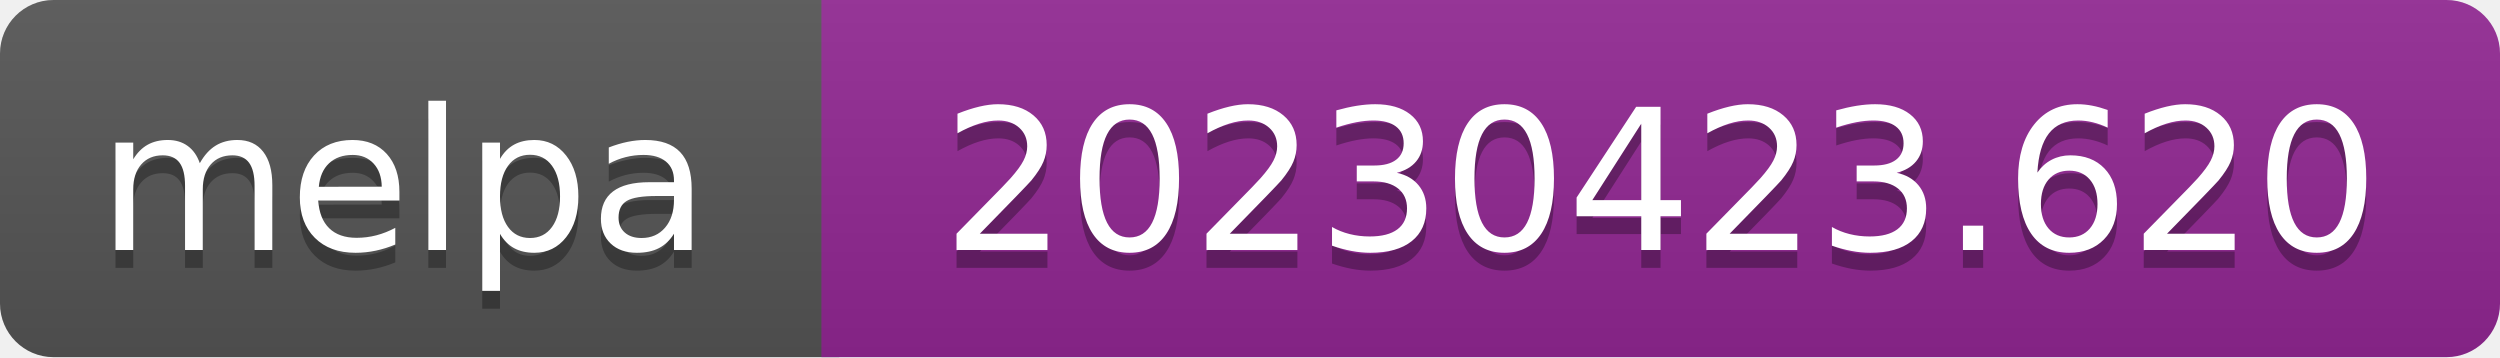
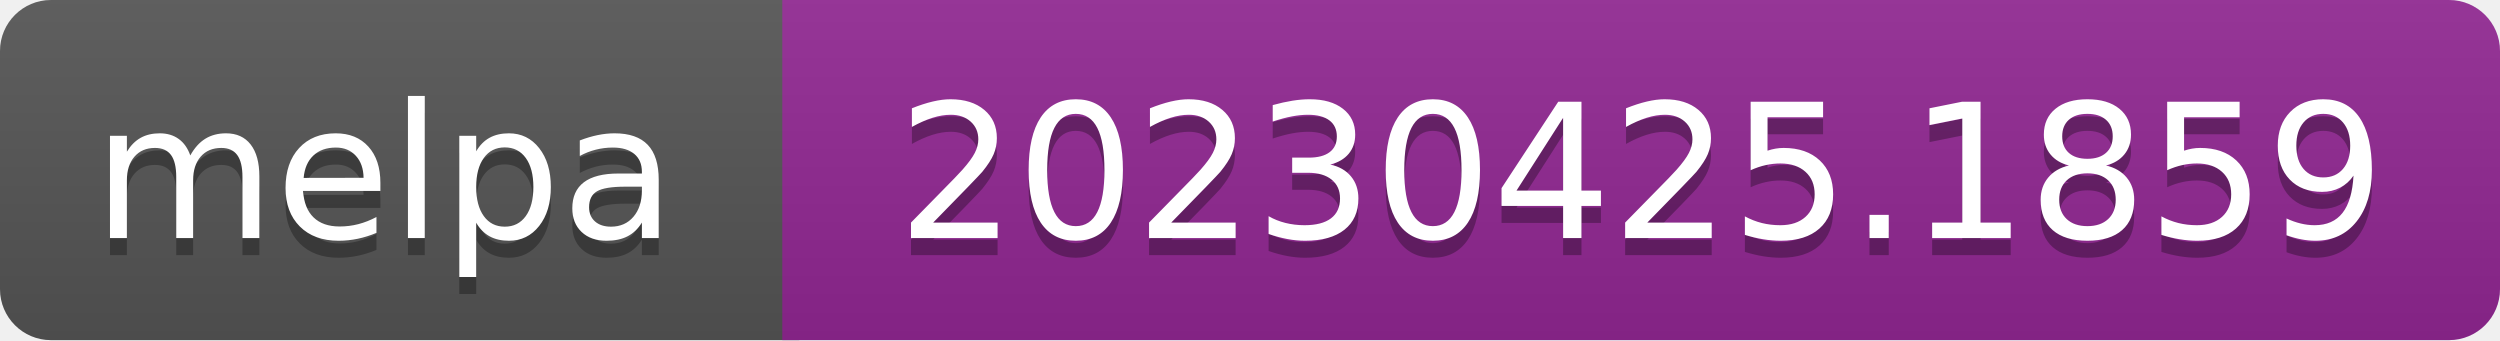
- <svg xmlns="http://www.w3.org/2000/svg" width="140" height="20" role="img" aria-label="melpa: 20230423.620">
+ <svg xmlns="http://www.w3.org/2000/svg" width="147" height="20" role="img" aria-label="melpa: 20230425.1859">
  <linearGradient id="s" x2="0" y2="100%">
    <stop offset="0" stop-color="#bbb" stop-opacity=".1" />
    <stop offset="1" stop-opacity=".1" />
  </linearGradient>
  <clipPath id="r">
-     <rect width="140" height="20" rx="3" fill="#fff" />
+     <rect width="147" height="20" rx="3" fill="#fff" />
  </clipPath>
  <g clip-path="url(#r)">
    <rect width="47" height="20" fill="#555" />
-     <rect x="46" width="140" height="20" fill="#922793" />
-     <rect width="140" height="20" fill="url(#s)" />
+     <rect x="46" width="147" height="20" fill="#922793" />
+     <rect width="147" height="20" fill="url(#s)" />
  </g>
  <g fill="#fff" text-anchor="middle" font-family="Verdana,Geneva,DejaVu Sans,sans-serif" font-size="110" text-rendering="geometricPrecision">
    <text aria-hidden="true" x="226" y="150" fill="#010101" fill-opacity=".3" transform="scale(.1)" textLength="343">melpa</text>
    <text x="226" y="140" transform="scale(.1)" fill="#fff" textLength="343">melpa</text>
-     <text aria-hidden="true" x="930" y="150" fill="#010101" fill-opacity=".3" transform="scale(.1)" textLength="805">20230423.620</text>
-     <text x="930" y="140" transform="scale(.1)" fill="#fff" textLength="805">20230423.620</text>
+     <text aria-hidden="true" x="965" y="150" fill="#010101" fill-opacity=".3" transform="scale(.1)" textLength="875">20230425.1859</text>
+     <text x="965" y="140" transform="scale(.1)" fill="#fff" textLength="875">20230425.1859</text>
  </g>
</svg>
